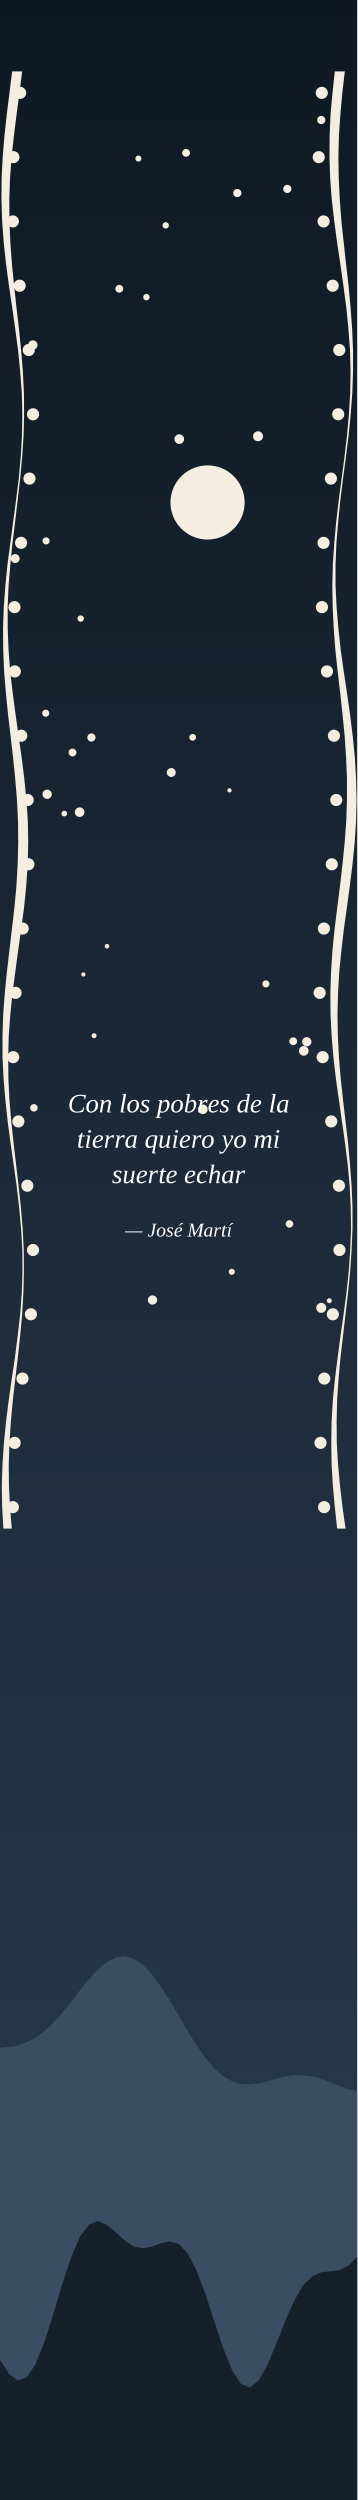
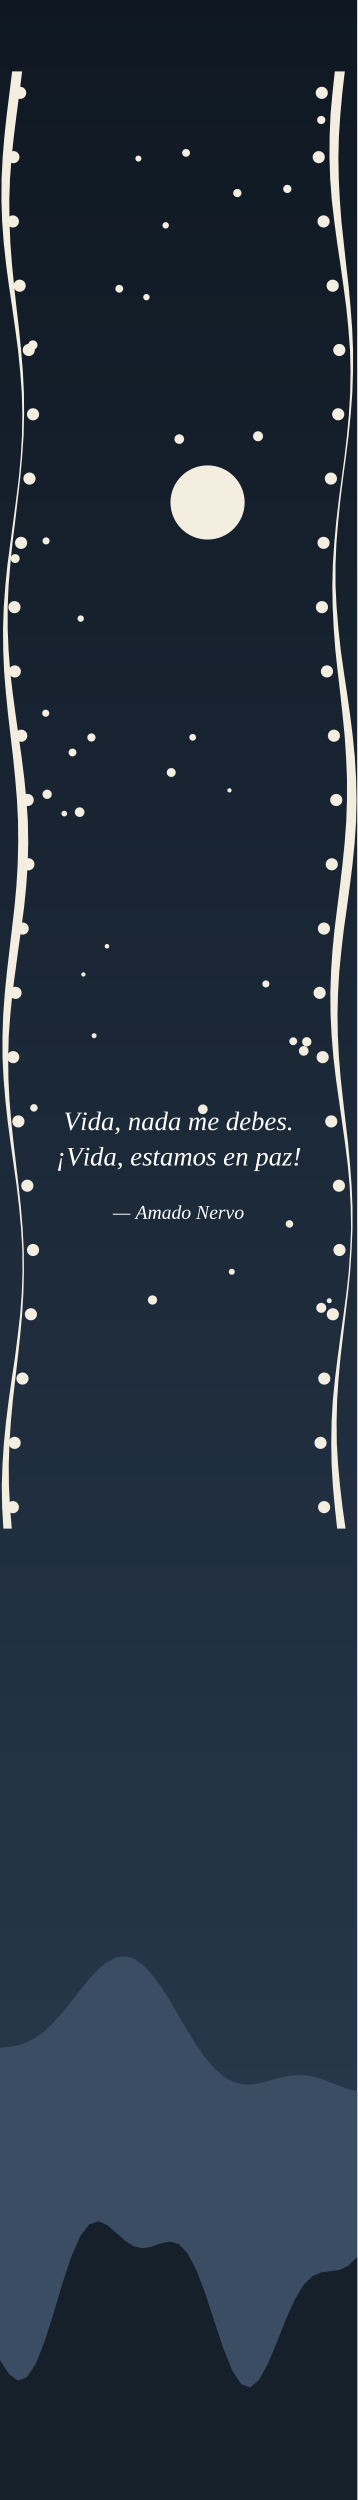
<svg xmlns="http://www.w3.org/2000/svg" viewBox="0 0 200 1400" width="200" height="1400">
  <defs>
    <linearGradient id="cielo" x1="0" y1="0" x2="0" y2="1">
      <stop offset="0" stop-color="#0F1822" />
      <stop offset="1" stop-color="#2B3D52" />
    </linearGradient>
  </defs>
  <rect width="200" height="1400" fill="url(#cielo)" />
  <circle cx="116.229" cy="281.384" r="20.769" fill="#F4EEE1" />
  <polygon points="0,1146.7 5,1146.3 10,1145.4 15,1143.7 20,1141.1 25,1137.4 30,1132.6 35,1127 40,1120.8 45,1114.3 50,1108.2 55,1102.8 60,1098.7 65,1096.2 70,1095.5 75,1096.9 80,1100.3 85,1105.6 90,1112.4 95,1120.2 100,1128.7 105,1137.2 110,1145.3 115,1152.4 120,1158.3 125,1162.7 130,1165.6 135,1167.1 140,1167.3 145,1166.7 150,1165.4 155,1164 160,1162.8 165,1162.1 170,1162.1 175,1162.8 180,1164.2 185,1166.1 190,1168.1 195,1169.9 200,1171.2 200,1400 0,1400" fill="#3A4D63" />
  <circle cx="59.9" cy="529.9" r="1.3" fill="#F4EEE1" />
  <circle cx="82" cy="166.4" r="1.8" fill="#F4EEE1" />
  <circle cx="46.7" cy="545.7" r="1.2" fill="#F4EEE1" />
  <circle cx="160.9" cy="105.8" r="2.3" fill="#F4EEE1" />
  <circle cx="85.4" cy="728" r="2.6" fill="#F4EEE1" />
  <circle cx="170.1" cy="588.5" r="2.7" fill="#F4EEE1" />
  <circle cx="171.8" cy="583.4" r="2.6" fill="#F4EEE1" />
  <circle cx="51.2" cy="413" r="2.3" fill="#F4EEE1" />
  <circle cx="26.4" cy="444.8" r="2.6" fill="#F4EEE1" />
  <circle cx="164.2" cy="583.1" r="2.2" fill="#F4EEE1" />
  <circle cx="179.9" cy="732.4" r="2.8" fill="#F4EEE1" />
  <circle cx="18.4" cy="193.2" r="2.6" fill="#F4EEE1" />
  <circle cx="25.8" cy="302.9" r="2" fill="#F4EEE1" />
  <circle cx="148.9" cy="551" r="2" fill="#F4EEE1" />
  <circle cx="8.5" cy="312.8" r="2.5" fill="#F4EEE1" />
  <circle cx="40.6" cy="421.4" r="2.2" fill="#F4EEE1" />
  <circle cx="45.2" cy="346.4" r="1.8" fill="#F4EEE1" />
  <circle cx="92.8" cy="126.2" r="1.8" fill="#F4EEE1" />
  <circle cx="184.4" cy="728.4" r="1.4" fill="#F4EEE1" />
  <circle cx="107.9" cy="412.9" r="1.9" fill="#F4EEE1" />
  <circle cx="128.5" cy="442.6" r="1.2" fill="#F4EEE1" />
  <circle cx="113.6" cy="621.2" r="2.7" fill="#F4EEE1" />
  <circle cx="162.1" cy="685.4" r="2.1" fill="#F4EEE1" />
  <circle cx="52.7" cy="580" r="1.4" fill="#F4EEE1" />
  <circle cx="66.8" cy="161.7" r="2.2" fill="#F4EEE1" />
  <circle cx="117.8" cy="286.8" r="2.8" fill="#F4EEE1" />
  <circle cx="179.9" cy="67.2" r="2.3" fill="#F4EEE1" />
  <circle cx="100.4" cy="245.9" r="2.7" fill="#F4EEE1" />
  <circle cx="25.6" cy="399.4" r="2" fill="#F4EEE1" />
  <circle cx="19" cy="620.4" r="2.1" fill="#F4EEE1" />
  <circle cx="132.9" cy="108.1" r="2.3" fill="#F4EEE1" />
  <circle cx="144.5" cy="244.3" r="2.8" fill="#F4EEE1" />
  <circle cx="44.6" cy="454.8" r="2.7" fill="#F4EEE1" />
  <circle cx="36" cy="455.6" r="1.6" fill="#F4EEE1" />
  <circle cx="77.5" cy="88.8" r="1.7" fill="#F4EEE1" />
  <circle cx="129.8" cy="712.2" r="1.7" fill="#F4EEE1" />
  <circle cx="95.9" cy="432.6" r="2.5" fill="#F4EEE1" />
  <circle cx="104.2" cy="85.6" r="2.2" fill="#F4EEE1" />
  <polygon points="0,1321.6 5,1329.4 10,1333.1 15,1331.3 20,1323.8 25,1311.2 30,1295.4 35,1278.6 40,1263.6 45,1252.2 50,1245.6 55,1243.9 60,1246 65,1250.3 70,1254.8 75,1258 80,1259 85,1258.1 90,1256.3 95,1255.2 100,1256.6 105,1261.8 110,1271.3 115,1284.5 120,1299.8 125,1314.9 130,1327.4 135,1335.1 140,1337 145,1332.8 150,1323.8 155,1311.8 160,1299.1 165,1287.9 170,1279.5 175,1274.6 180,1272.5 185,1271.9 190,1271.2 195,1268.8 200,1263.9 200,1400 0,1400" fill="#16202B" />
  <polygon points="6.8,40 5.3,52 3.8,64 2.5,76 1.5,88 0.9,100 0.8,112 1.2,124 2.1,136 3.4,148 5,160 6.8,172 8.5,184 10.1,196 11.3,208 12.2,220 12.5,232 12.3,244 11.6,256 10.5,268 9,280 7.4,292 5.8,304 4.2,316 3,328 2.1,340 1.7,352 1.8,364 2.3,376 3.3,388 4.5,400 5.9,412 7.3,424 8.5,436 9.5,448 10.1,460 10.2,472 9.9,484 9.2,496 8.1,508 6.7,520 5.3,532 3.9,544 2.7,556 1.8,568 1.4,580 1.4,592 2,604 3,616 4.3,628 5.9,640 7.6,652 9.3,664 10.7,676 11.8,688 12.5,700 12.6,712 12.2,724 11.3,736 9.9,748 8.4,760 6.6,772 4.9,784 3.4,796 2.2,808 1.4,820 1,832 1.2,844 1.9,856 6.6,856 5.6,844 5,832 4.9,820 5.3,808 6.1,796 7.2,784 8.6,772 10,760 11.3,748 12.4,736 13.1,724 13.4,712 13.3,700 12.7,688 11.7,676 10.4,664 9,652 7.6,640 6.3,628 5.3,616 4.7,604 4.6,592 4.9,580 5.8,568 7,556 8.6,544 10.2,532 11.9,520 13.5,508 14.7,496 15.5,484 15.8,472 15.6,460 14.8,448 13.6,436 12.1,424 10.4,412 8.7,400 7.1,388 5.7,376 4.8,364 4.3,352 4.3,340 4.8,328 5.8,316 7,304 8.5,292 9.9,280 11.3,268 12.4,256 13.2,244 13.5,232 13.4,220 12.8,208 11.8,196 10.6,184 9.2,172 7.9,160 6.7,148 5.8,136 5.3,124 5.2,112 5.6,100 6.5,88 7.8,76 9.3,64 10.9,52 12.4,40" fill="#F4EEE1" />
  <circle cx="11.3" cy="52" r="3.4" fill="#F4EEE1" />
  <circle cx="7.5" cy="88" r="3.4" fill="#F4EEE1" />
  <circle cx="7.2" cy="124" r="3.4" fill="#F4EEE1" />
  <circle cx="11" cy="160" r="3.4" fill="#F4EEE1" />
  <circle cx="16.1" cy="196" r="3.4" fill="#F4EEE1" />
  <circle cx="18.5" cy="232" r="3.4" fill="#F4EEE1" />
  <circle cx="16.5" cy="268" r="3.4" fill="#F4EEE1" />
  <circle cx="11.8" cy="304" r="3.4" fill="#F4EEE1" />
  <circle cx="8.1" cy="340" r="3.4" fill="#F4EEE1" />
  <circle cx="8.3" cy="376" r="3.4" fill="#F4EEE1" />
  <circle cx="11.9" cy="412" r="3.4" fill="#F4EEE1" />
  <circle cx="15.5" cy="448" r="3.4" fill="#F4EEE1" />
  <circle cx="15.9" cy="484" r="3.4" fill="#F4EEE1" />
  <circle cx="12.7" cy="520" r="3.4" fill="#F4EEE1" />
  <circle cx="8.7" cy="556" r="3.4" fill="#F4EEE1" />
  <circle cx="7.4" cy="592" r="3.4" fill="#F4EEE1" />
  <circle cx="10.3" cy="628" r="3.4" fill="#F4EEE1" />
  <circle cx="15.3" cy="664" r="3.4" fill="#F4EEE1" />
  <circle cx="18.5" cy="700" r="3.4" fill="#F4EEE1" />
  <circle cx="17.3" cy="736" r="3.4" fill="#F4EEE1" />
  <circle cx="12.6" cy="772" r="3.4" fill="#F4EEE1" />
  <circle cx="8.2" cy="808" r="3.4" fill="#F4EEE1" />
  <circle cx="7.2" cy="844" r="3.4" fill="#F4EEE1" />
  <polygon points="187.5,40 186.2,52 185.1,64 184.6,76 184.5,88 184.9,100 185.8,112 187.2,124 188.8,136 190.6,148 192.3,160 193.9,172 195.1,184 196,196 196.3,208 196.1,220 195.4,232 194.3,244 192.9,256 191.3,268 189.7,280 188.3,292 187.2,304 186.4,316 186.1,328 186.3,340 186.9,352 187.8,364 189.1,376 190.5,388 191.8,400 193,412 193.8,424 194.3,436 194.3,448 193.9,460 193,472 191.8,484 190.4,496 188.9,508 187.4,520 186.2,532 185.4,544 185,556 185.1,568 185.7,580 186.7,592 188.1,604 189.8,616 191.5,628 193.2,640 194.7,652 195.8,664 196.4,676 196.6,688 196.1,700 195.3,712 194,724 192.4,736 190.7,748 189.1,760 187.6,772 186.4,784 185.7,796 185.5,808 185.7,820 186.4,832 187.5,844 188.8,856 193.5,856 191.8,844 190.4,832 189.3,820 188.6,808 188.5,796 188.8,784 189.6,772 190.7,760 192.1,748 193.5,736 194.9,724 196.1,712 196.9,700 197.4,688 197.4,676 196.9,664 196,652 194.9,640 193.5,628 192.1,616 190.8,604 189.8,592 189.2,580 189,568 189.3,556 190,544 191.2,532 192.6,520 194.3,508 195.9,496 197.4,484 198.6,472 199.4,460 199.7,448 199.4,436 198.7,424 197.5,412 196,400 194.3,388 192.5,376 190.8,364 189.5,352 188.5,340 187.9,328 187.9,316 188.4,304 189.4,292 190.6,280 192.1,268 193.7,256 195.2,244 196.4,232 197.3,220 197.7,208 197.7,196 197.2,184 196.3,172 195.2,160 193.8,148 192.5,136 191.2,124 190.3,112 189.7,100 189.5,88 189.8,76 190.6,64 191.7,52 193.1,40" fill="#F4EEE1" />
  <circle cx="180.2" cy="52" r="3.4" fill="#F4EEE1" />
  <circle cx="178.5" cy="88" r="3.4" fill="#F4EEE1" />
  <circle cx="181.2" cy="124" r="3.4" fill="#F4EEE1" />
  <circle cx="186.3" cy="160" r="3.4" fill="#F4EEE1" />
  <circle cx="190" cy="196" r="3.4" fill="#F4EEE1" />
  <circle cx="189.4" cy="232" r="3.4" fill="#F4EEE1" />
  <circle cx="185.3" cy="268" r="3.4" fill="#F4EEE1" />
  <circle cx="181.2" cy="304" r="3.4" fill="#F4EEE1" />
  <circle cx="180.3" cy="340" r="3.4" fill="#F4EEE1" />
  <circle cx="183.1" cy="376" r="3.4" fill="#F4EEE1" />
  <circle cx="187" cy="412" r="3.4" fill="#F4EEE1" />
  <circle cx="188.3" cy="448" r="3.4" fill="#F4EEE1" />
  <circle cx="185.8" cy="484" r="3.4" fill="#F4EEE1" />
  <circle cx="181.4" cy="520" r="3.4" fill="#F4EEE1" />
  <circle cx="179" cy="556" r="3.4" fill="#F4EEE1" />
  <circle cx="180.7" cy="592" r="3.4" fill="#F4EEE1" />
  <circle cx="185.5" cy="628" r="3.4" fill="#F4EEE1" />
  <circle cx="189.8" cy="664" r="3.4" fill="#F4EEE1" />
  <circle cx="190.1" cy="700" r="3.4" fill="#F4EEE1" />
  <circle cx="186.4" cy="736" r="3.4" fill="#F4EEE1" />
  <circle cx="181.6" cy="772" r="3.4" fill="#F4EEE1" />
  <circle cx="179.5" cy="808" r="3.4" fill="#F4EEE1" />
  <circle cx="181.5" cy="844" r="3.4" fill="#F4EEE1" />
  <defs>
-     <path id="g43" d="M34 1Q21 1 13 -6Q6 -13 6 -26Q6 -38 11 -47Q16 -56 25 -61Q34 -66 46 -66Q57 -66 68 -64L65 -49H62V-58Q59 -60 55 -61Q51 -62 46 -62Q37 -62 30 -58Q23 -53 19 -44Q15 -36 15 -25Q15 -14 20 -9Q26 -3 35 -3Q41 -3 46 -5Q51 -6 54 -9L58 -19H61L58 -3Q53 -1 46 0Q40 1 34 1Z" />
-     <path id="g4a" d="M31 -62 23 -63 23 -65H48L48 -63L40 -62L33 -21Q29 1 13 1Q10 1 7 0Q4 0 2 -1L4 -13H7L7 -6Q8 -5 10 -4Q12 -3 14 -3Q21 -3 22 -12Z" />
-     <path id="g4d" d="M35 0H33L22 -56L13 -4L22 -3L21 0H-1L-1 -3L8 -4L18 -62L10 -63L10 -65H29L39 -16L68 -65H88L87 -63L79 -62L69 -4L77 -3L76 0H50L50 -3L59 -4L68 -56Z" />
+     <path id="g21" d="M20 -4Q20 -2 18 0Q16 1 14 1Q11 1 9 0Q8 -2 8 -4Q8 -7 9 -9Q11 -10 14 -10Q16 -10 18 -9Q20 -7 20 -4ZM18 -65H29L18 -19H13Z" />
+     <path id="g2c" d="M19 -2Q19 4 15 9Q11 13 3 15V12Q12 9 12 3Q12 2 11 1Q10 1 9 0Q8 -1 7 -2Q6 -3 6 -5Q6 -8 8 -9Q10 -10 12 -10Q15 -10 17 -8Q19 -6 19 -2Z" />
+     <path id="g2e" d="M16 -4Q16 -2 14 0Q13 1 10 1Q8 1 6 0Q4 -2 4 -4Q4 -7 6 -9Q8 -10 10 -10Q13 -10 14 -9Q16 -7 16 -4Z" />
+     <path id="g41" d="M13 -3 12 0H-5L-5 -3L0 -4L34 -66H43L55 -4L61 -3L61 0H38L38 -3L45 -4L42 -23H16L6 -4ZM35 -59 19 -27H41Z" />
+     <path id="g4e" d="M57 -62 49 -63 49 -65H71L71 -63L62 -62L51 0H47L23 -59L13 -4L22 -3L22 0H-1L0 -3L8 -4L19 -62L10 -63L11 -65H30L49 -16Z" />
+     <path id="g56" d="M71 -65 70 -63 64 -62 28 2H26L11 -62L5 -63L6 -65H30L29 -63L21 -62L32 -14L58 -62L50 -63L51 -65Z" />
    <path id="g61" d="M39 -3 44 -2 44 0H30L31 -8Q23 1 16 1Q10 1 7 -3Q3 -8 3 -15Q3 -24 7 -31Q10 -39 17 -43Q23 -47 30 -47Q36 -47 41 -45L44 -47H46ZM37 -41Q35 -42 34 -43Q32 -43 29 -43Q25 -43 20 -40Q16 -36 14 -30Q12 -23 12 -17Q12 -11 14 -8Q16 -5 20 -5Q25 -5 32 -12Z" />
    <path id="g62" d="M15 -66 8 -67 9 -69H23L20 -48Q19 -42 18 -38Q22 -42 26 -45Q30 -47 34 -47Q40 -47 43 -43Q47 -38 47 -31Q47 -22 43 -15Q40 -8 33 -3Q27 1 19 1Q15 1 11 0Q7 -1 4 -3ZM12 -5Q15 -3 20 -3Q25 -3 29 -7Q33 -10 36 -16Q38 -23 38 -30Q38 -35 36 -38Q34 -41 30 -41Q27 -41 24 -39Q20 -37 17 -34Z" />
-     <path id="g63" d="M38 -7Q34 -3 29 -1Q24 1 20 1Q12 1 7 -4Q3 -8 3 -16Q3 -25 6 -32Q10 -39 16 -43Q23 -47 29 -47Q33 -47 37 -46Q41 -46 43 -45L41 -32H38L38 -40Q35 -43 29 -43Q25 -43 21 -40Q17 -36 14 -30Q12 -24 12 -17Q12 -4 22 -4Q29 -4 36 -9Z" />
    <path id="g64" d="M38 -46Q38 -48 42 -66L34 -67L34 -69H50L39 -3L44 -2L44 0H30L31 -8Q23 1 16 1Q10 1 7 -3Q3 -8 3 -15Q3 -24 7 -31Q10 -39 16 -43Q23 -47 30 -47Q35 -47 38 -46ZM37 -41Q35 -42 34 -43Q32 -43 29 -43Q25 -43 21 -40Q17 -36 14 -30Q12 -23 12 -17Q12 -11 14 -8Q16 -5 20 -5Q22 -5 26 -7Q29 -9 32 -12Z" />
    <path id="g65" d="M42 -37Q42 -30 34 -26Q26 -21 12 -20L12 -17Q12 -10 14 -7Q17 -4 22 -4Q26 -4 30 -6Q34 -7 37 -9L39 -7Q34 -3 29 -1Q24 1 20 1Q12 1 7 -3Q3 -8 3 -16Q3 -24 7 -31Q10 -38 16 -43Q22 -47 29 -47Q35 -47 39 -44Q42 -42 42 -37ZM12 -23Q22 -24 28 -28Q34 -32 34 -37Q34 -40 32 -42Q31 -43 28 -43Q24 -43 21 -41Q18 -38 16 -33Q13 -28 12 -23Z" />
-     <path id="g68" d="M15 -66 9 -67 10 -69H24L19 -40L18 -37Q22 -42 26 -44Q31 -47 35 -47Q40 -47 42 -44Q45 -42 45 -37Q45 -36 45 -35Q45 -33 39 -3L46 -2L45 0H31L36 -28Q37 -35 37 -37Q37 -39 36 -40Q35 -41 32 -41Q28 -41 24 -38Q20 -35 17 -31L12 0H4Z" />
    <path id="g69" d="M14 -3 22 -2 22 0H6L13 -42L7 -44L7 -46H22ZM25 -61Q25 -59 23 -57Q22 -56 19 -56Q17 -56 16 -57Q14 -59 14 -61Q14 -63 16 -65Q17 -66 19 -66Q22 -66 23 -65Q25 -63 25 -61Z" />
-     <path id="g6c" d="M14 -3 22 -2 21 0H5L17 -66L11 -67L11 -69H26Z" />
    <path id="g6d" d="M43 -36Q46 -41 50 -44Q54 -47 58 -47Q62 -47 65 -45Q67 -42 67 -37Q67 -36 67 -34Q67 -32 62 -3L68 -2L68 0H53L58 -28Q59 -34 59 -37Q59 -39 58 -40Q57 -41 55 -41Q53 -41 50 -39Q47 -37 44 -34Q42 -31 41 -28L37 0H28L33 -28Q35 -35 35 -37Q35 -39 34 -40Q32 -41 30 -41Q28 -41 25 -39Q22 -37 19 -34Q17 -31 17 -28L12 0H4L11 -42L5 -44L6 -46H19L18 -36Q21 -41 26 -44Q30 -47 34 -47Q38 -47 40 -44Q43 -42 43 -36Z" />
    <path id="g6e" d="M37 -37Q37 -39 36 -40Q35 -41 32 -41Q28 -41 24 -38Q20 -35 17 -31L12 0H4L11 -43L5 -44L6 -46H19L18 -37Q22 -42 26 -44Q31 -47 35 -47Q40 -47 42 -44Q45 -42 45 -37Q45 -36 45 -35Q45 -33 39 -3L46 -2L45 0H31L36 -28Q37 -35 37 -37Z" />
    <path id="g6f" d="M12 -17Q12 -10 14 -7Q17 -3 21 -3Q26 -3 30 -7Q34 -10 36 -16Q38 -23 38 -30Q38 -36 36 -40Q33 -43 29 -43Q24 -43 20 -40Q16 -36 14 -30Q12 -24 12 -17ZM21 1Q13 1 8 -4Q3 -9 3 -18Q3 -26 6 -33Q10 -40 16 -43Q22 -47 29 -47Q37 -47 42 -42Q47 -37 47 -28Q47 -20 44 -13Q40 -7 34 -3Q28 1 21 1Z" />
    <path id="g70" d="M11 0 11 4 8 18 16 19 16 21H-6L-5 19L0 18L11 -42L6 -44L6 -46H19L19 -38Q27 -47 34 -47Q40 -47 43 -43Q47 -38 47 -31Q47 -22 43 -15Q40 -7 33 -3Q27 1 20 1Q17 1 15 1Q13 0 11 0ZM13 -5Q16 -3 21 -3Q26 -3 30 -6Q33 -10 36 -16Q38 -23 38 -30Q38 -35 36 -38Q34 -41 30 -41Q28 -41 24 -39Q21 -37 18 -34Z" />
-     <path id="g71" d="M20 -5Q24 -5 27 -6Q31 -7 33 -9L39 -42Q34 -43 29 -43Q24 -43 20 -40Q16 -36 14 -30Q12 -24 12 -17Q12 -11 14 -8Q16 -5 20 -5ZM33 -5Q29 -2 25 -1Q21 1 17 1Q10 1 7 -3Q3 -7 3 -16Q3 -24 7 -32Q10 -39 17 -43Q23 -47 31 -47Q35 -47 40 -46Q45 -46 48 -45L36 18L42 19L42 21H28L31 3Q32 -2 33 -5Z" />
    <path id="g72" d="M35 -47Q38 -47 39 -47L37 -35H35L33 -41Q29 -41 25 -38Q21 -35 17 -30L12 0H4L12 -42L6 -44L6 -46H20L18 -36Q22 -41 26 -44Q31 -47 35 -47Z" />
    <path id="g73" d="M34 -13Q34 -6 29 -3Q24 1 15 1Q8 1 1 -2L3 -13H5L6 -6Q8 -5 10 -4Q12 -3 15 -3Q26 -3 26 -12Q26 -15 24 -17Q21 -19 16 -21Q11 -24 9 -27Q6 -30 6 -34Q6 -40 11 -44Q15 -47 23 -47Q28 -47 36 -45L34 -35H32L31 -40Q28 -43 23 -43Q19 -43 17 -41Q14 -40 14 -36Q14 -33 16 -31Q18 -29 24 -26Q29 -23 31 -20Q34 -17 34 -13Z" />
    <path id="g74" d="M13 -8Q13 -6 14 -5Q15 -4 17 -4Q20 -4 24 -6L25 -3Q19 1 13 1Q9 1 7 -1Q5 -4 5 -8Q5 -9 5 -11Q5 -13 10 -42H4L5 -44L11 -46L18 -56H21L19 -46H30L29 -42H19L14 -15Q13 -10 13 -8Z" />
-     <path id="g75" d="M13 -9Q13 -7 14 -6Q15 -4 18 -4Q22 -4 26 -8Q30 -11 33 -15L38 -46H46L39 -3L45 -2L44 0H31L32 -9Q28 -4 24 -2Q19 1 15 1Q10 1 7 -1Q5 -4 5 -9Q5 -10 5 -12Q6 -14 10 -43L5 -44L5 -46H19L14 -18Q13 -11 13 -9Z" />
-     <path id="g79" d="M3 -46H15L22 -10L34 -30Q37 -35 37 -39Q37 -41 36 -42Q35 -43 33 -44L34 -46H43Q44 -45 44 -43Q44 -39 40 -32L21 0Q15 10 12 14Q9 18 6 20Q3 22 -1 22Q-5 22 -8 21L-7 11H-4L-4 15Q-2 17 0 17Q7 17 14 3L17 -1L8 -42L2 -44Z" />
-     <path id="ge9" d="M42 -37Q42 -30 34 -26Q26 -21 12 -20L12 -17Q12 -10 14 -7Q17 -4 22 -4Q26 -4 30 -6Q34 -7 37 -9L39 -7Q34 -3 29 -1Q24 1 20 1Q12 1 7 -3Q3 -8 3 -16Q3 -24 7 -31Q10 -38 16 -43Q22 -47 29 -47Q35 -47 39 -44Q42 -42 42 -37ZM12 -23Q22 -24 28 -28Q34 -32 34 -37Q34 -40 32 -42Q31 -43 28 -43Q24 -43 21 -41Q18 -38 16 -33Q13 -28 12 -23ZM25 -55 26 -56 38 -69H48L48 -68L28 -55Z" />
-     <path id="ged" d="M14 -3 22 -2 21 0H5L13 -42L6 -44L7 -46H21ZM13 -55 13 -56 25 -69H35L35 -68L15 -55Z" />
+     <path id="g76" d="M37 -39Q37 -41 36 -42Q35 -43 33 -44L34 -46H43Q44 -45 44 -43Q44 -39 40 -32L20 1H16L7 -42L1 -44L2 -46H14L21 -10L34 -30Q37 -35 37 -39Z" />
+     <path id="g7a" d="M-1 0 -1 -2 27 -42H20Q17 -42 14 -42Q12 -41 10 -40L8 -34H6L8 -46H38L37 -44L10 -4H19Q22 -4 25 -5Q27 -5 29 -6L33 -13H35L31 0Z" />
+     <path id="ga1" d="M16 -41Q16 -43 18 -45Q19 -47 22 -47Q24 -47 26 -45Q28 -43 28 -41Q28 -39 26 -37Q24 -35 22 -35Q19 -35 18 -37Q16 -39 16 -41ZM17 20H7L18 -27H22Z" />
    <path id="g2014" d="M89 -26V-21H-1V-26Z" />
  </defs>
  <g fill="#FFFFFF" fill-rule="evenodd" transform="scale(0.15)">
-     <use href="#g43" x="253" y="4153" />
-     <use href="#g6f" x="319" y="4153" />
-     <use href="#g6e" x="369" y="4153" />
-     <use href="#g6c" x="445" y="4153" />
-     <use href="#g6f" x="472" y="4153" />
-     <use href="#g73" x="522" y="4153" />
-     <use href="#g70" x="586" y="4153" />
-     <use href="#g6f" x="636" y="4153" />
-     <use href="#g62" x="686" y="4153" />
-     <use href="#g72" x="736" y="4153" />
-     <use href="#g65" x="775" y="4153" />
-     <use href="#g73" x="819" y="4153" />
-     <use href="#g64" x="883" y="4153" />
-     <use href="#g65" x="933" y="4153" />
-     <use href="#g6c" x="1003" y="4153" />
-     <use href="#g61" x="1031" y="4153" />
-     <use href="#g74" x="287" y="4285" />
-     <use href="#g69" x="315" y="4285" />
-     <use href="#g65" x="343" y="4285" />
-     <use href="#g72" x="387" y="4285" />
-     <use href="#g72" x="427" y="4285" />
-     <use href="#g61" x="465" y="4285" />
-     <use href="#g71" x="540" y="4285" />
-     <use href="#g75" x="590" y="4285" />
-     <use href="#g69" x="640" y="4285" />
-     <use href="#g65" x="668" y="4285" />
-     <use href="#g72" x="713" y="4285" />
-     <use href="#g6f" x="751" y="4285" />
-     <use href="#g79" x="827" y="4285" />
-     <use href="#g6f" x="871" y="4285" />
-     <use href="#g6d" x="946" y="4285" />
-     <use href="#g69" x="1018" y="4285" />
-     <use href="#g73" x="418" y="4417" />
-     <use href="#g75" x="457" y="4417" />
-     <use href="#g65" x="507" y="4417" />
-     <use href="#g72" x="551" y="4417" />
-     <use href="#g74" x="591" y="4417" />
-     <use href="#g65" x="618" y="4417" />
-     <use href="#g65" x="687" y="4417" />
-     <use href="#g63" x="732" y="4417" />
-     <use href="#g68" x="776" y="4417" />
-     <use href="#g61" x="826" y="4417" />
-     <use href="#g72" x="876" y="4417" />
+     <use href="#g56" x="237" y="4219" />
+     <use href="#g69" x="299" y="4219" />
+     <use href="#g64" x="327" y="4219" />
+     <use href="#g61" x="377" y="4219" />
+     <use href="#g2c" x="427" y="4219" />
+     <use href="#g6e" x="477" y="4219" />
+     <use href="#g61" x="527" y="4219" />
+     <use href="#g64" x="577" y="4219" />
+     <use href="#g61" x="627" y="4219" />
+     <use href="#g6d" x="701" y="4219" />
+     <use href="#g65" x="774" y="4219" />
+     <use href="#g64" x="843" y="4219" />
+     <use href="#g65" x="893" y="4219" />
+     <use href="#g62" x="937" y="4219" />
+     <use href="#g65" x="987" y="4219" />
+     <use href="#g73" x="1032" y="4219" />
+     <use href="#g2e" x="1071" y="4219" />
+     <use href="#ga1" x="209" y="4351" />
+     <use href="#g56" x="247" y="4351" />
+     <use href="#g69" x="309" y="4351" />
+     <use href="#g64" x="336" y="4351" />
+     <use href="#g61" x="386" y="4351" />
+     <use href="#g2c" x="436" y="4351" />
+     <use href="#g65" x="486" y="4351" />
+     <use href="#g73" x="531" y="4351" />
+     <use href="#g74" x="569" y="4351" />
+     <use href="#g61" x="597" y="4351" />
+     <use href="#g6d" x="647" y="4351" />
+     <use href="#g6f" x="719" y="4351" />
+     <use href="#g73" x="769" y="4351" />
+     <use href="#g65" x="833" y="4351" />
+     <use href="#g6e" x="878" y="4351" />
+     <use href="#g70" x="953" y="4351" />
+     <use href="#g61" x="1003" y="4351" />
+     <use href="#g7a" x="1053" y="4351" />
+     <use href="#g21" x="1092" y="4351" />
  </g>
  <g fill="#FFFFFF" fill-rule="evenodd" transform="scale(0.11)">
-     <use href="#g2014" x="637" y="6295" />
-     <use href="#g4a" x="751" y="6295" />
-     <use href="#g6f" x="795" y="6295" />
-     <use href="#g73" x="845" y="6295" />
-     <use href="#ge9" x="885" y="6295" />
-     <use href="#g4d" x="954" y="6295" />
-     <use href="#g61" x="1036" y="6295" />
-     <use href="#g72" x="1086" y="6295" />
-     <use href="#g74" x="1125" y="6295" />
-     <use href="#ged" x="1154" y="6295" />
+     <use href="#g2014" x="575" y="6205" />
+     <use href="#g41" x="690" y="6205" />
+     <use href="#g6d" x="751" y="6205" />
+     <use href="#g61" x="823" y="6205" />
+     <use href="#g64" x="873" y="6205" />
+     <use href="#g6f" x="923" y="6205" />
+     <use href="#g4e" x="998" y="6205" />
+     <use href="#g65" x="1065" y="6205" />
+     <use href="#g72" x="1109" y="6205" />
+     <use href="#g76" x="1148" y="6205" />
+     <use href="#g6f" x="1193" y="6205" />
  </g>
</svg>
